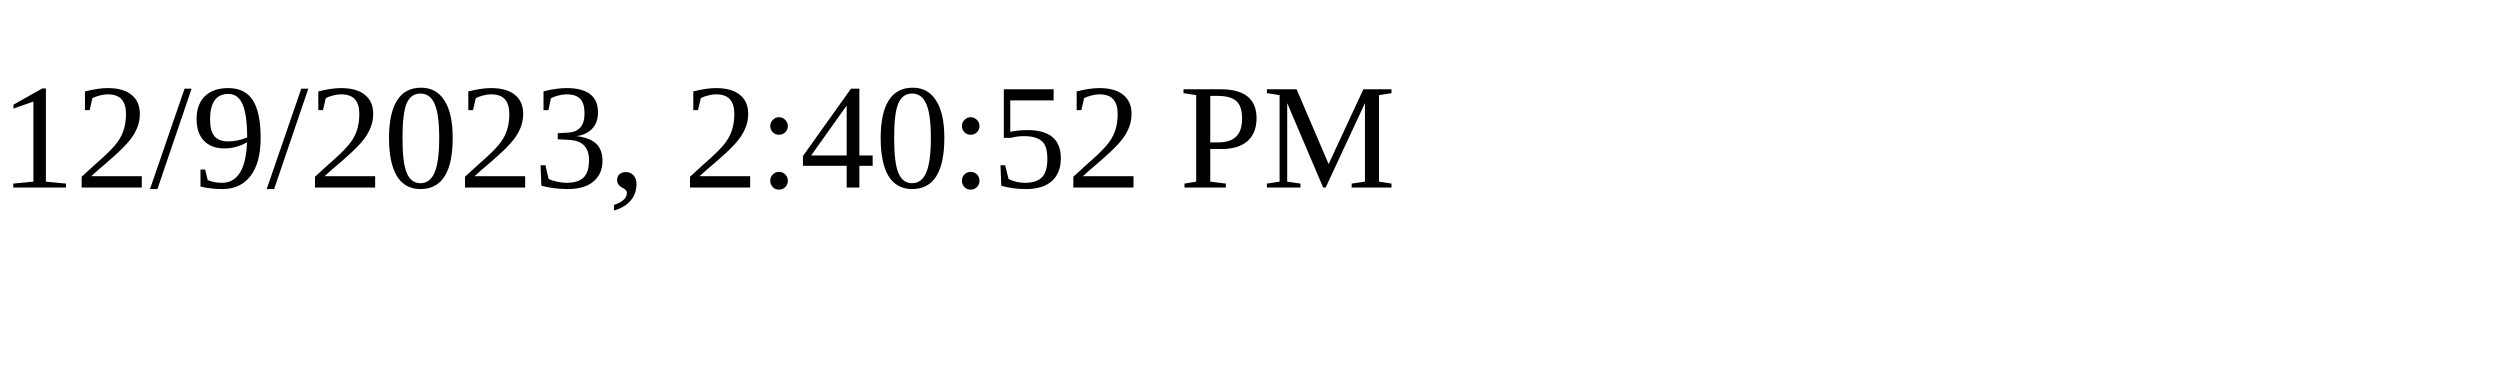
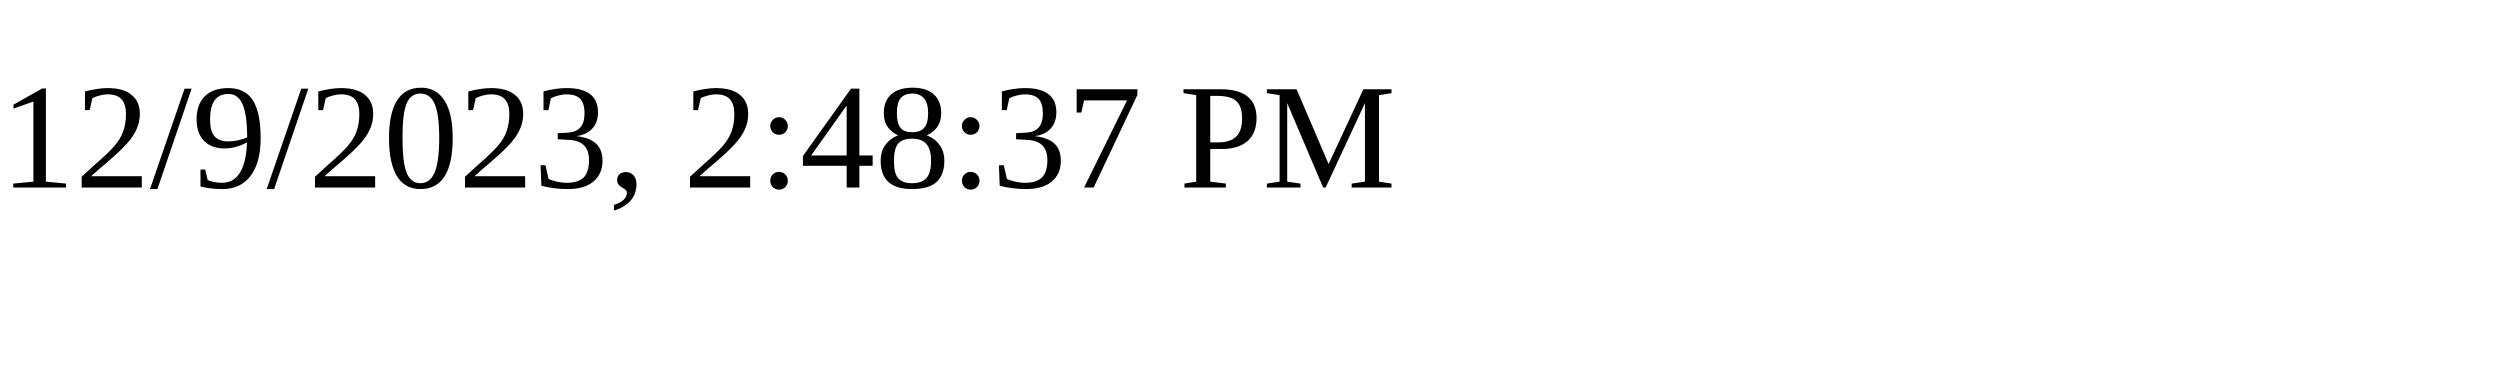
<svg xmlns="http://www.w3.org/2000/svg" height="30" width="200">
-   <text x="0" y="15">12/9/2023, 2:40:52 PM</text>
+   <text x="0" y="15">12/9/2023, 2:48:37 PM</text>
</svg>
